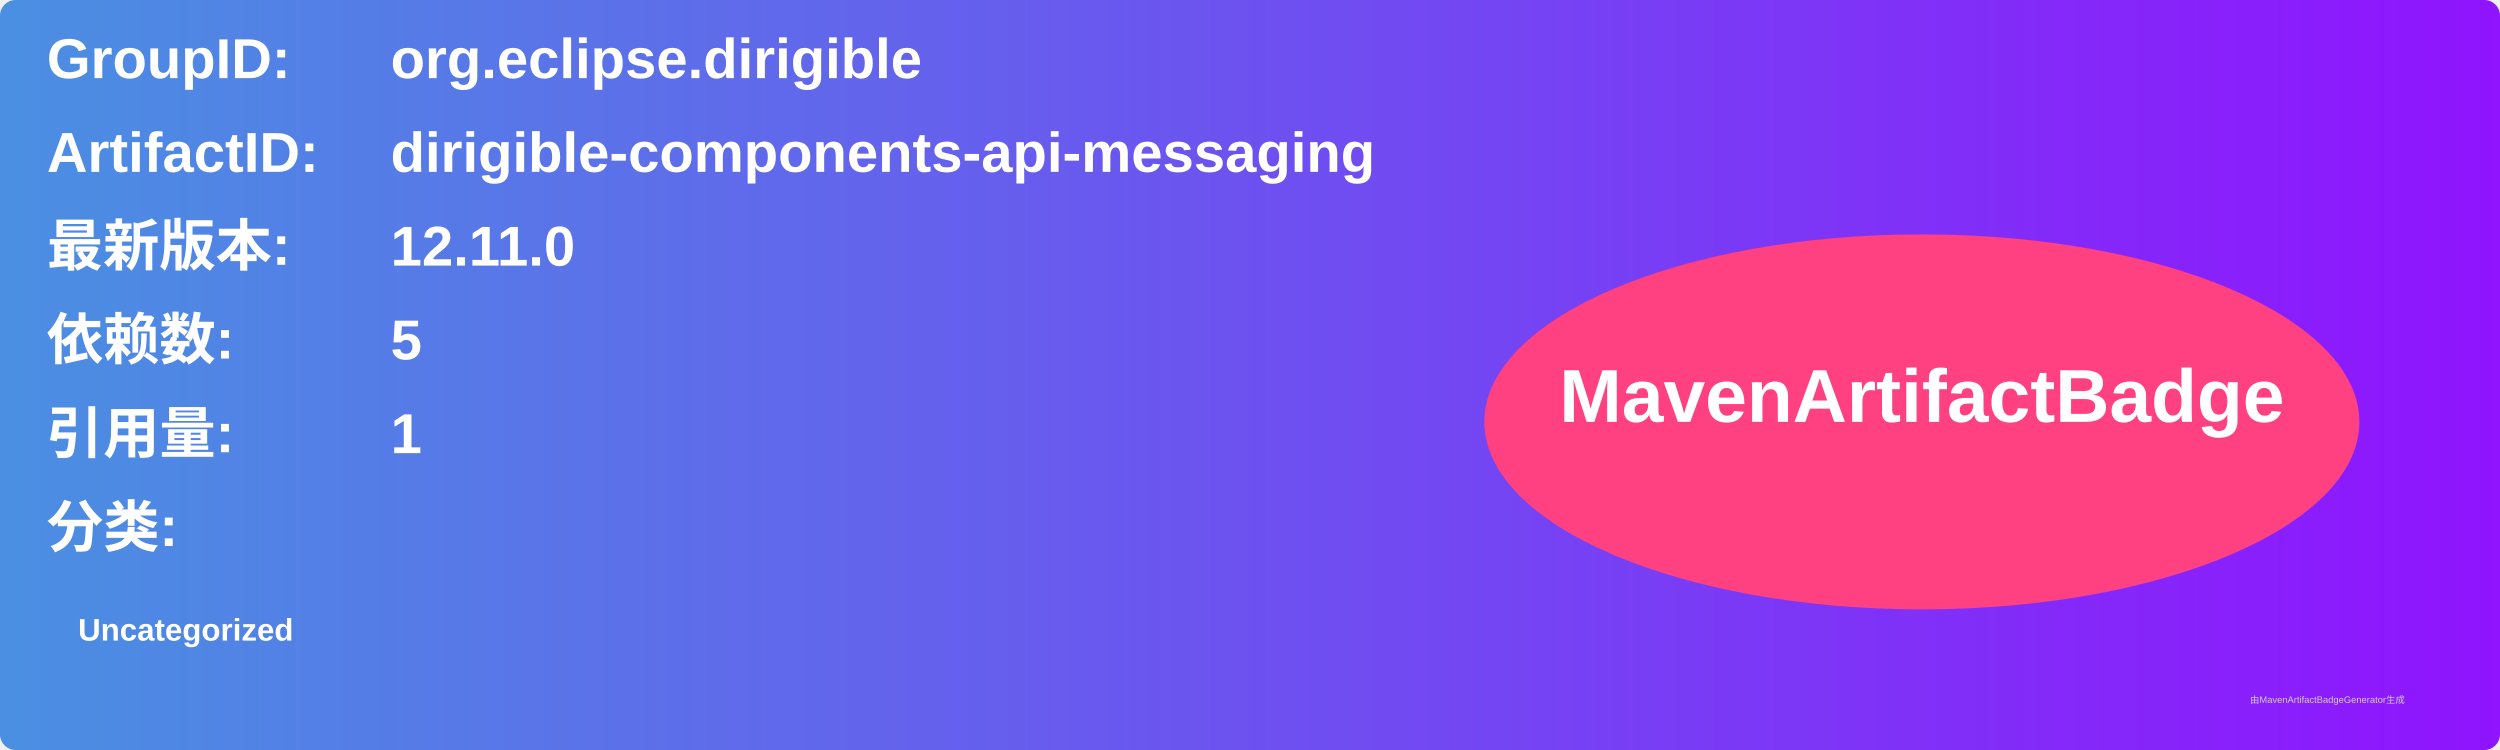
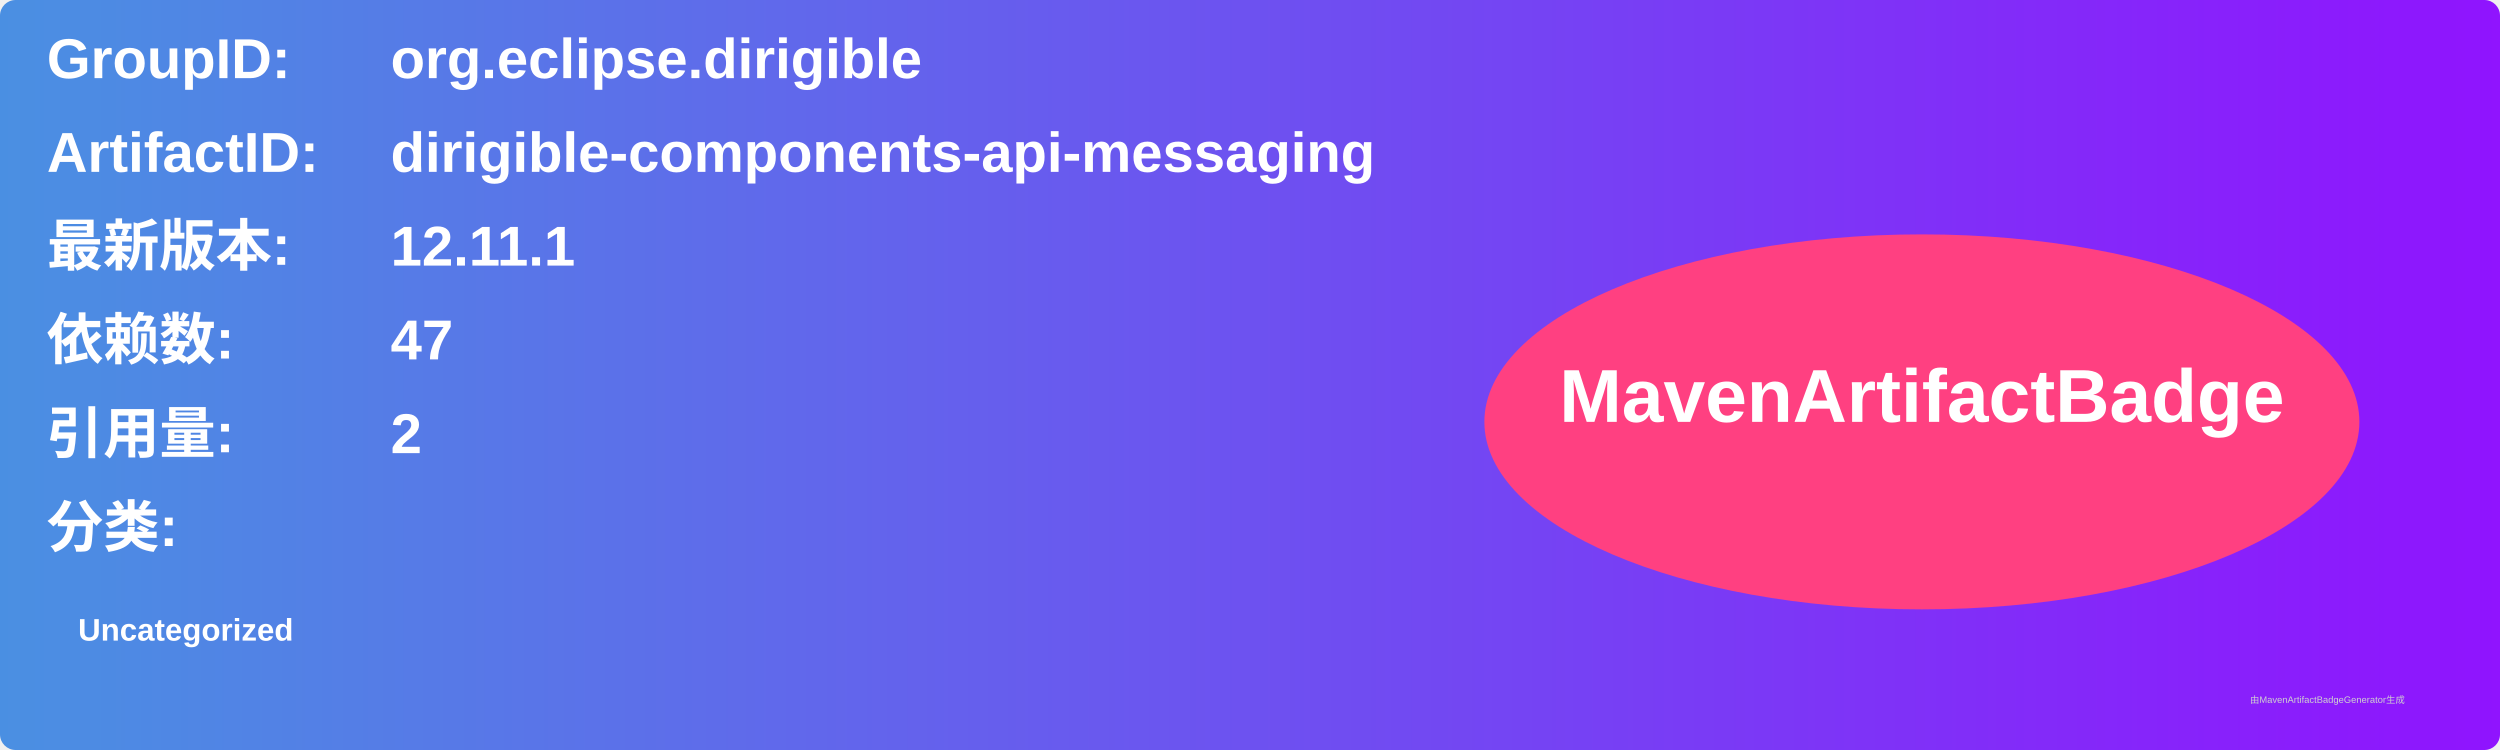
<svg xmlns="http://www.w3.org/2000/svg" width="800" height="240" viewBox="0 0 800 240">
  <linearGradient id="grad" x1="0%" y1="0%" x2="100%" y2="0%">
    <stop offset="0%" stop-color="#4a90e2" />
    <stop offset="100%" stop-color="#9013fe" />
  </linearGradient>
  <rect width="100%" height="100%" rx="5" ry="5" fill="url(#grad)" />
  <g transform="translate(15, 15)">
    <text x="0" y="10" font-family="Arial" font-size="18" fill="white" font-weight="bold" width="260">GroupID:</text>
    <text x="110" y="10" font-family="Arial" font-size="18" fill="white" font-weight="bold" width="460">org.eclipse.dirigible</text>
    <text x="0" y="40" font-family="Arial" font-size="18" fill="white" font-weight="bold" width="260">ArtifactID:</text>
    <text x="110" y="40" font-family="Arial" font-size="18" fill="white" font-weight="bold" width="460">dirigible-components-api-messaging</text>
    <text x="0" y="70" font-family="Arial" font-size="18" fill="white" font-weight="bold">最新版本:</text>
    <text x="110" y="70" font-family="Arial" font-size="18" fill="white" font-weight="bold">
-       <tspan font-weight="bold">12.11.0</tspan>
+       <tspan font-weight="bold">12.11.1</tspan>
    </text>
    <text x="0" y="100" font-family="Arial" font-size="18" fill="white" font-weight="bold">依赖数: </text>
    <text x="110" y="100" font-family="Arial" font-size="18" fill="white">
-       <tspan font-weight="bold">5</tspan>
+       <tspan font-weight="bold">47</tspan>
    </text>
    <text x="0" y="130" font-family="Arial" font-size="18" fill="white" font-weight="bold">引用量: </text>
    <text x="110" y="130" font-family="Arial" font-size="18" fill="white">
-       <tspan font-weight="bold">1</tspan>
+       <tspan font-weight="bold">2</tspan>
    </text>
    <text x="0" y="160" font-family="Arial" font-size="18" fill="white" font-weight="bold">分类:</text>
    <text x="10" y="190" font-family="Arial" font-size="10" fill="white">
      <tspan font-weight="bold">Uncategorized</tspan>
    </text>
    <ellipse cx="600" cy="120" rx="140" ry="60" fill="#ff4081" />
    <text x="600" y="120" text-anchor="middle" font-family="Arial" font-size="24" fill="white" font-weight="bold">MavenArtifactBadge</text>
  </g>
  <text x="720" y="225" font-family="Arial" font-size="3" fill="#d0d0d0">由MavenArtifactBadgeGenerator生成</text>
</svg>
